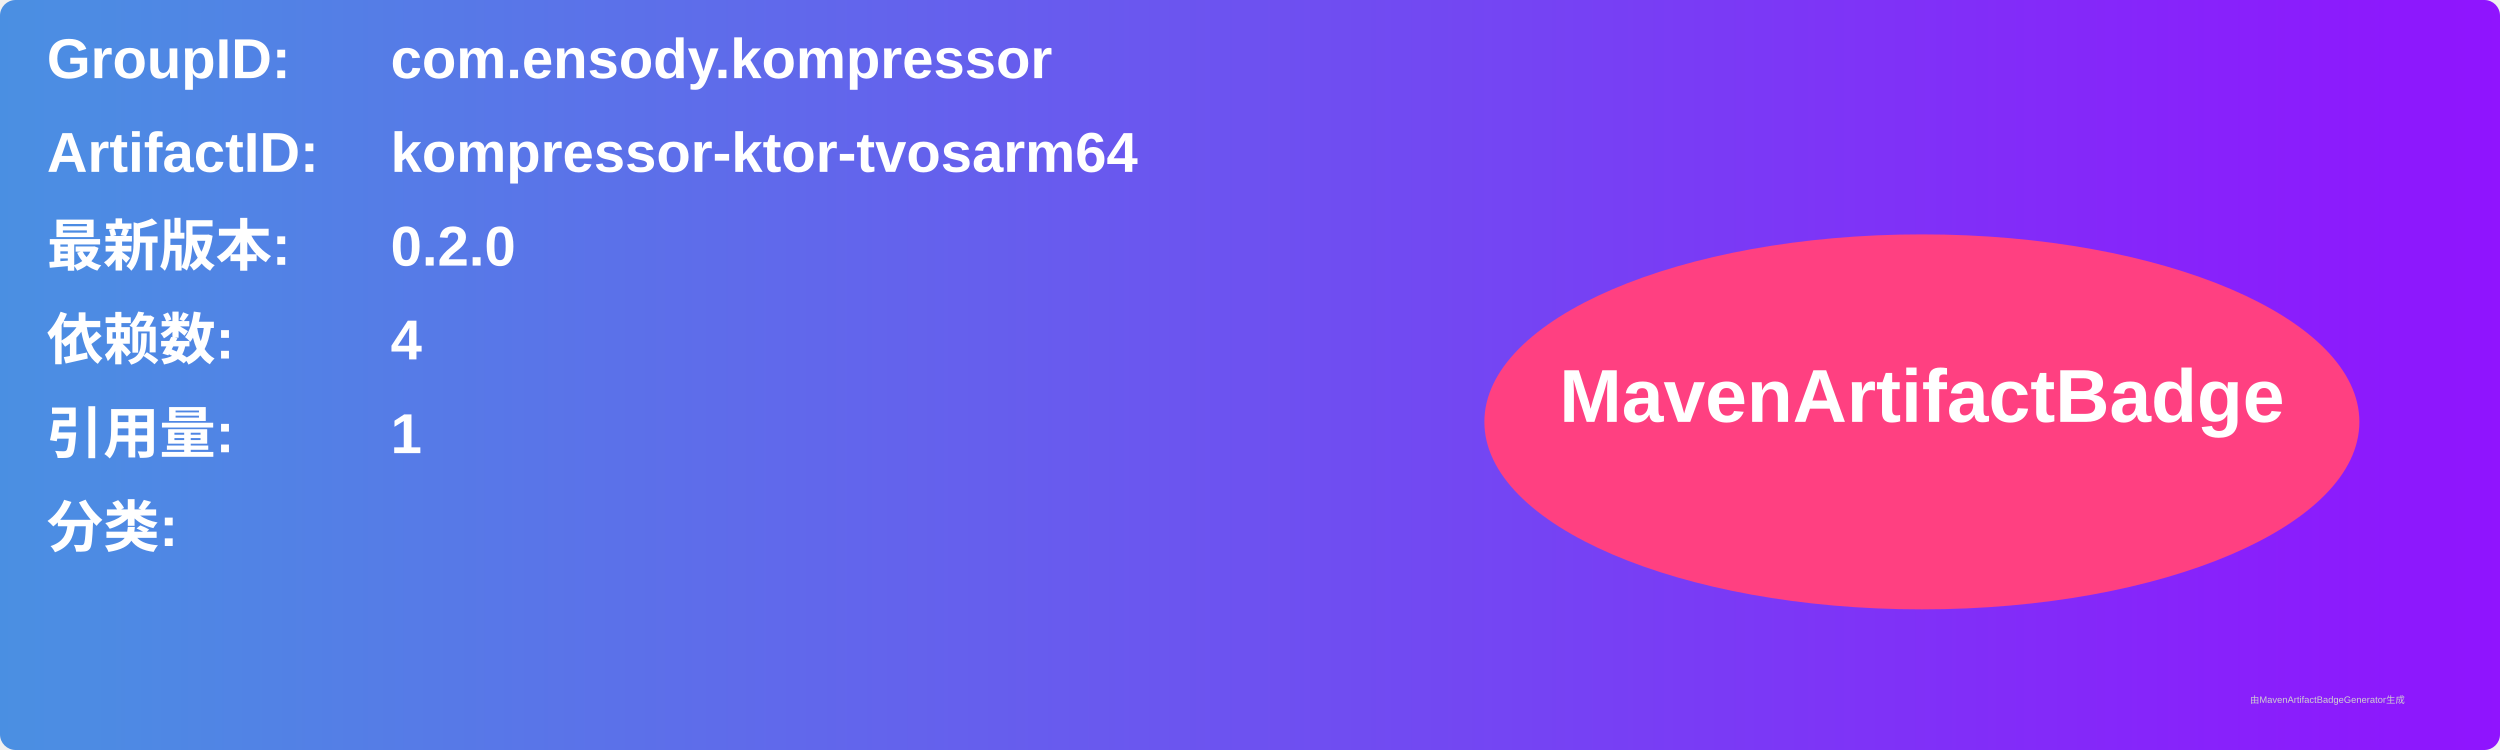
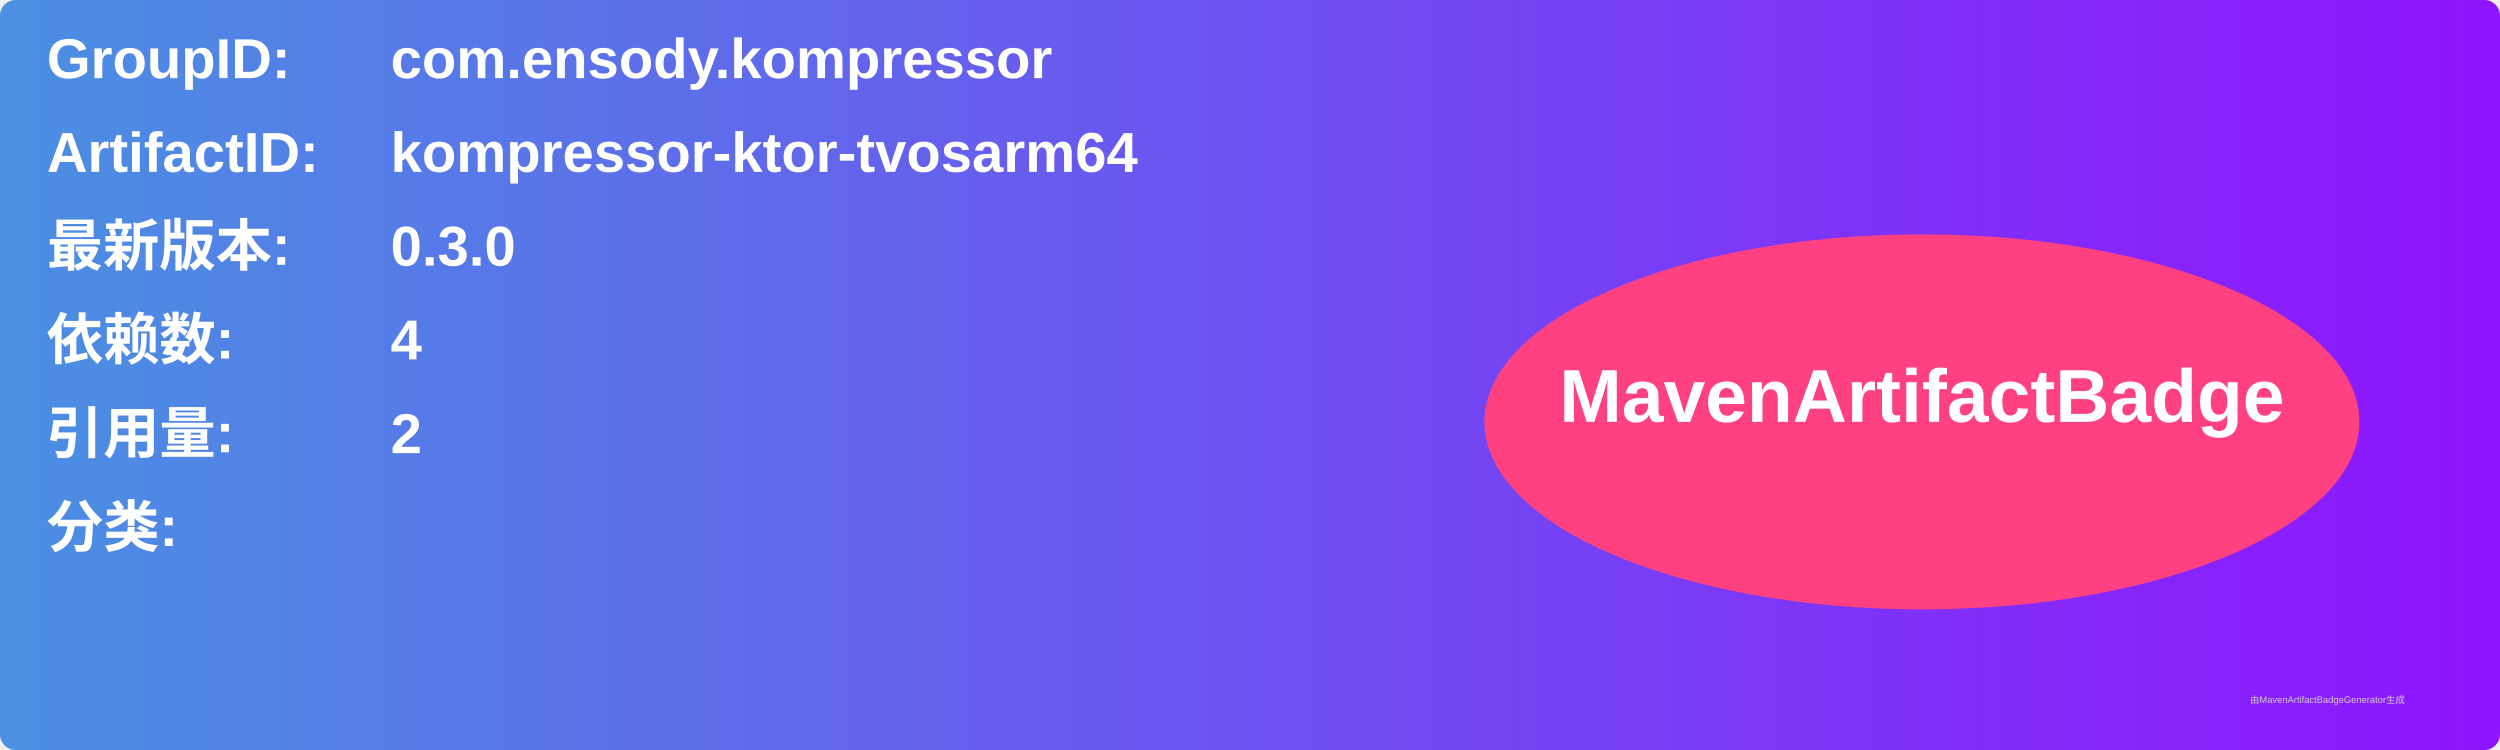
<svg xmlns="http://www.w3.org/2000/svg" width="800" height="240" viewBox="0 0 800 240">
  <linearGradient id="grad" x1="0%" y1="0%" x2="100%" y2="0%">
    <stop offset="0%" stop-color="#4a90e2" />
    <stop offset="100%" stop-color="#9013fe" />
  </linearGradient>
  <rect width="100%" height="100%" rx="5" ry="5" fill="url(#grad)" />
  <g transform="translate(15, 15)">
    <text x="0" y="10" font-family="Arial" font-size="18" fill="white" font-weight="bold" width="260">GroupID:</text>
    <text x="110" y="10" font-family="Arial" font-size="18" fill="white" font-weight="bold" width="460">com.ensody.kompressor</text>
    <text x="0" y="40" font-family="Arial" font-size="18" fill="white" font-weight="bold" width="260">ArtifactID:</text>
    <text x="110" y="40" font-family="Arial" font-size="18" fill="white" font-weight="bold" width="460">kompressor-ktor-tvosarm64</text>
    <text x="0" y="70" font-family="Arial" font-size="18" fill="white" font-weight="bold">最新版本:</text>
    <text x="110" y="70" font-family="Arial" font-size="18" fill="white" font-weight="bold">
-       <tspan font-weight="bold">0.2.0</tspan>
+       <tspan font-weight="bold">0.3.0</tspan>
    </text>
    <text x="0" y="100" font-family="Arial" font-size="18" fill="white" font-weight="bold">依赖数: </text>
    <text x="110" y="100" font-family="Arial" font-size="18" fill="white">
      <tspan font-weight="bold">4</tspan>
    </text>
    <text x="0" y="130" font-family="Arial" font-size="18" fill="white" font-weight="bold">引用量: </text>
    <text x="110" y="130" font-family="Arial" font-size="18" fill="white">
-       <tspan font-weight="bold">1</tspan>
+       <tspan font-weight="bold">2</tspan>
    </text>
    <text x="0" y="160" font-family="Arial" font-size="18" fill="white" font-weight="bold">分类:</text>
    <text x="10" y="190" font-family="Arial" font-size="10" fill="white">
      <tspan font-weight="bold" />
    </text>
    <ellipse cx="600" cy="120" rx="140" ry="60" fill="#ff4081" />
    <text x="600" y="120" text-anchor="middle" font-family="Arial" font-size="24" fill="white" font-weight="bold">MavenArtifactBadge</text>
  </g>
  <text x="720" y="225" font-family="Arial" font-size="3" fill="#d0d0d0">由MavenArtifactBadgeGenerator生成</text>
</svg>
